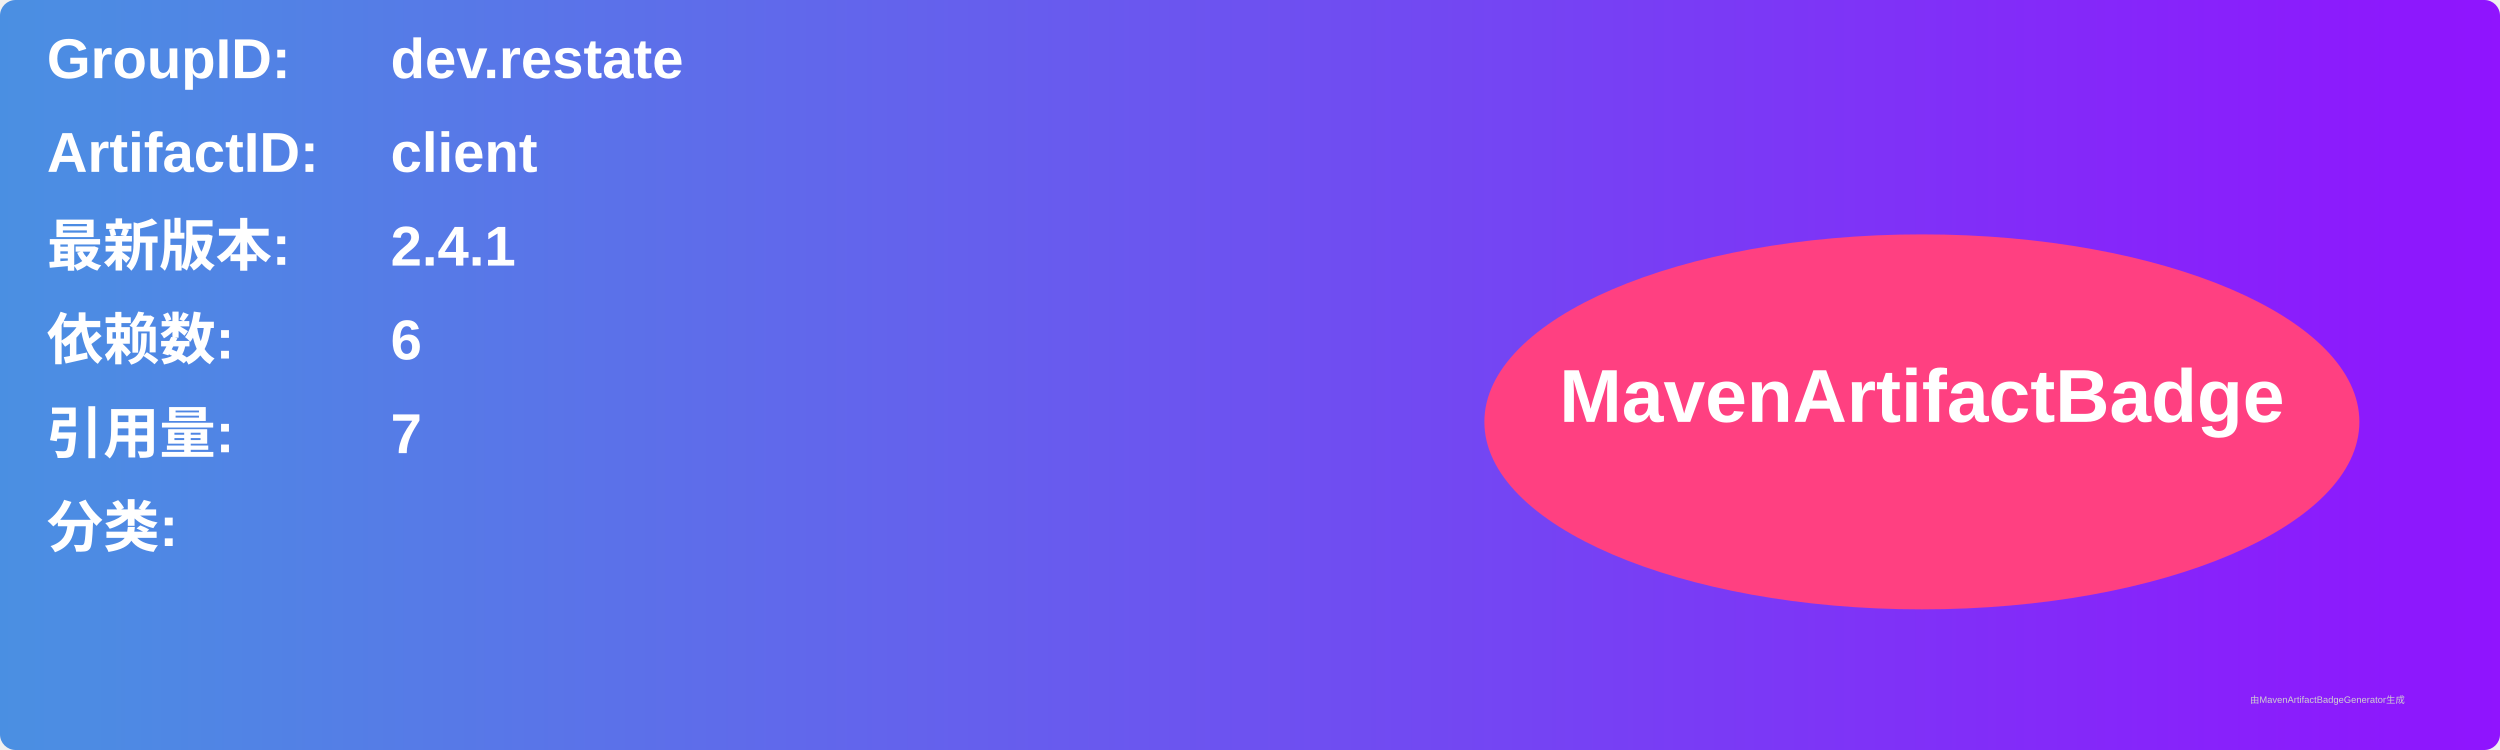
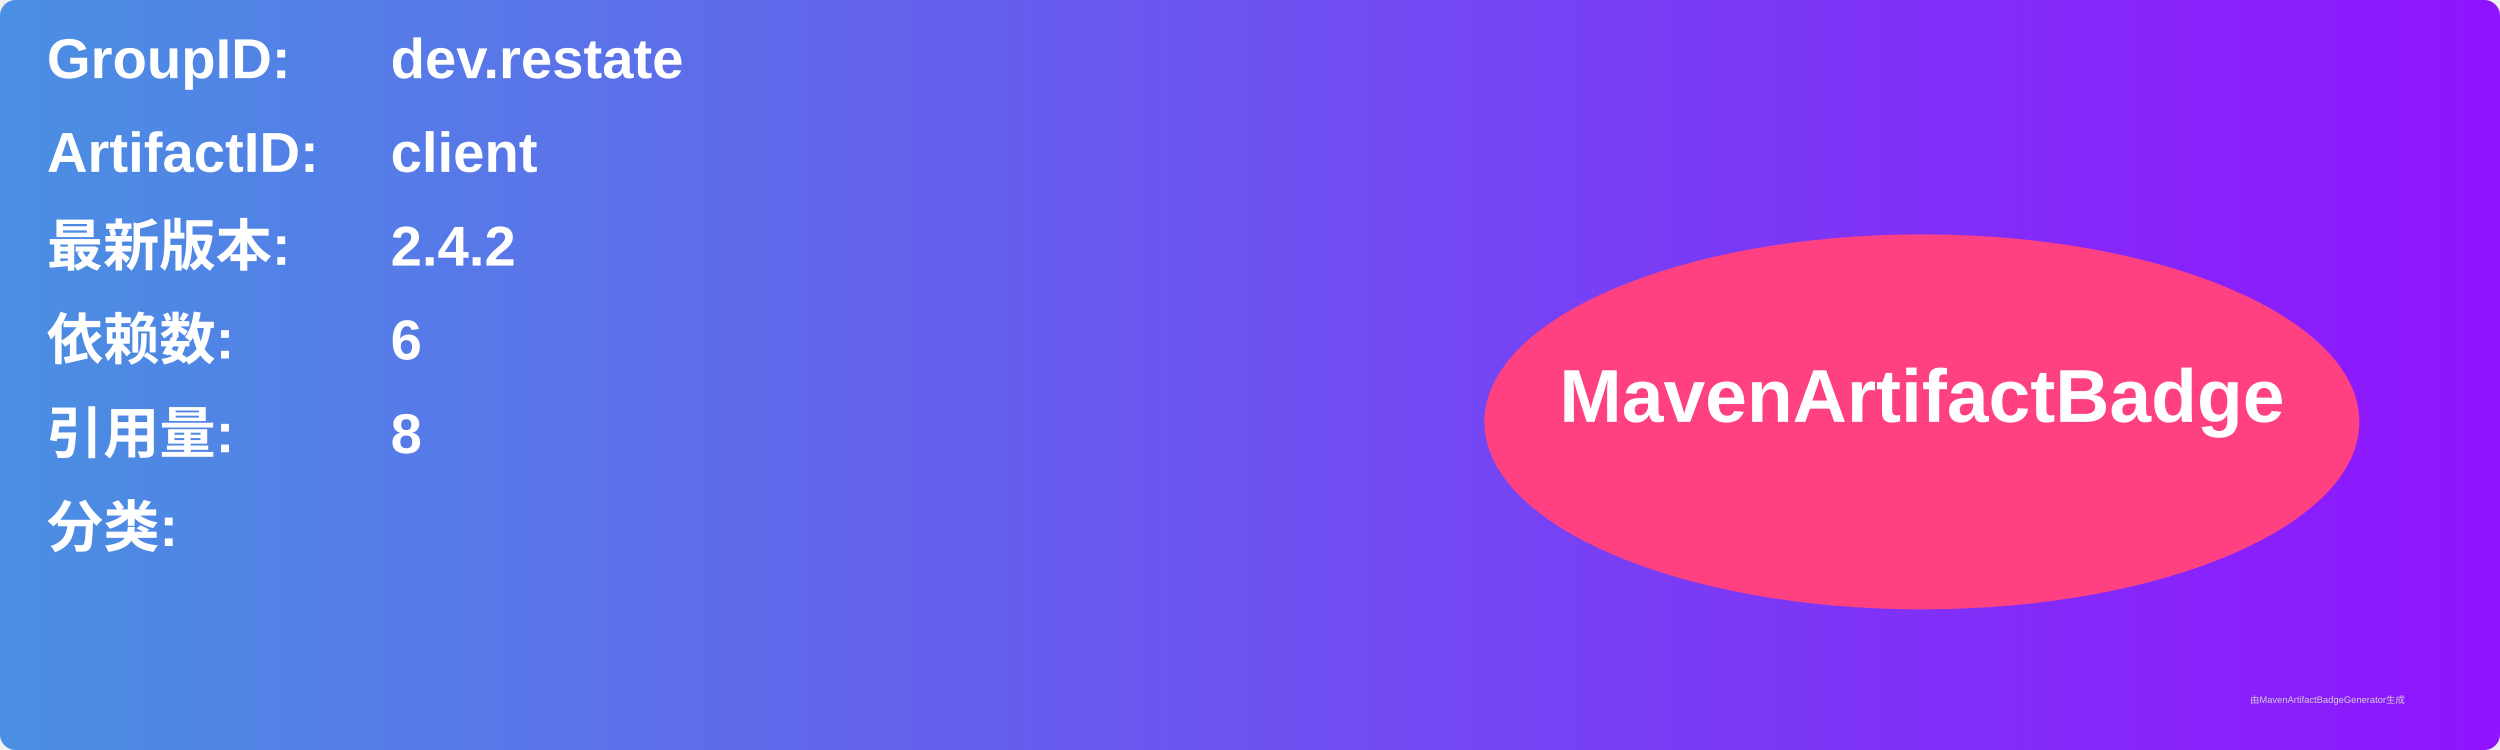
<svg xmlns="http://www.w3.org/2000/svg" width="800" height="240" viewBox="0 0 800 240">
  <linearGradient id="grad" x1="0%" y1="0%" x2="100%" y2="0%">
    <stop offset="0%" stop-color="#4a90e2" />
    <stop offset="100%" stop-color="#9013fe" />
  </linearGradient>
  <rect width="100%" height="100%" rx="5" ry="5" fill="url(#grad)" />
  <g transform="translate(15, 15)">
    <text x="0" y="10" font-family="Arial" font-size="18" fill="white" font-weight="bold" width="260">GroupID:</text>
    <text x="110" y="10" font-family="Arial" font-size="18" fill="white" font-weight="bold" width="460">dev.restate</text>
    <text x="0" y="40" font-family="Arial" font-size="18" fill="white" font-weight="bold" width="260">ArtifactID:</text>
    <text x="110" y="40" font-family="Arial" font-size="18" fill="white" font-weight="bold" width="460">client</text>
    <text x="0" y="70" font-family="Arial" font-size="18" fill="white" font-weight="bold">最新版本:</text>
    <text x="110" y="70" font-family="Arial" font-size="18" fill="white" font-weight="bold">
-       <tspan font-weight="bold">2.4.1</tspan>
+       <tspan font-weight="bold">2.4.2</tspan>
    </text>
    <text x="0" y="100" font-family="Arial" font-size="18" fill="white" font-weight="bold">依赖数: </text>
    <text x="110" y="100" font-family="Arial" font-size="18" fill="white">
      <tspan font-weight="bold">6</tspan>
    </text>
    <text x="0" y="130" font-family="Arial" font-size="18" fill="white" font-weight="bold">引用量: </text>
    <text x="110" y="130" font-family="Arial" font-size="18" fill="white">
-       <tspan font-weight="bold">7</tspan>
+       <tspan font-weight="bold">8</tspan>
    </text>
    <text x="0" y="160" font-family="Arial" font-size="18" fill="white" font-weight="bold">分类:</text>
    <text x="10" y="190" font-family="Arial" font-size="10" fill="white">
      <tspan font-weight="bold" />
    </text>
    <ellipse cx="600" cy="120" rx="140" ry="60" fill="#ff4081" />
    <text x="600" y="120" text-anchor="middle" font-family="Arial" font-size="24" fill="white" font-weight="bold">MavenArtifactBadge</text>
  </g>
  <text x="720" y="225" font-family="Arial" font-size="3" fill="#d0d0d0">由MavenArtifactBadgeGenerator生成</text>
</svg>
